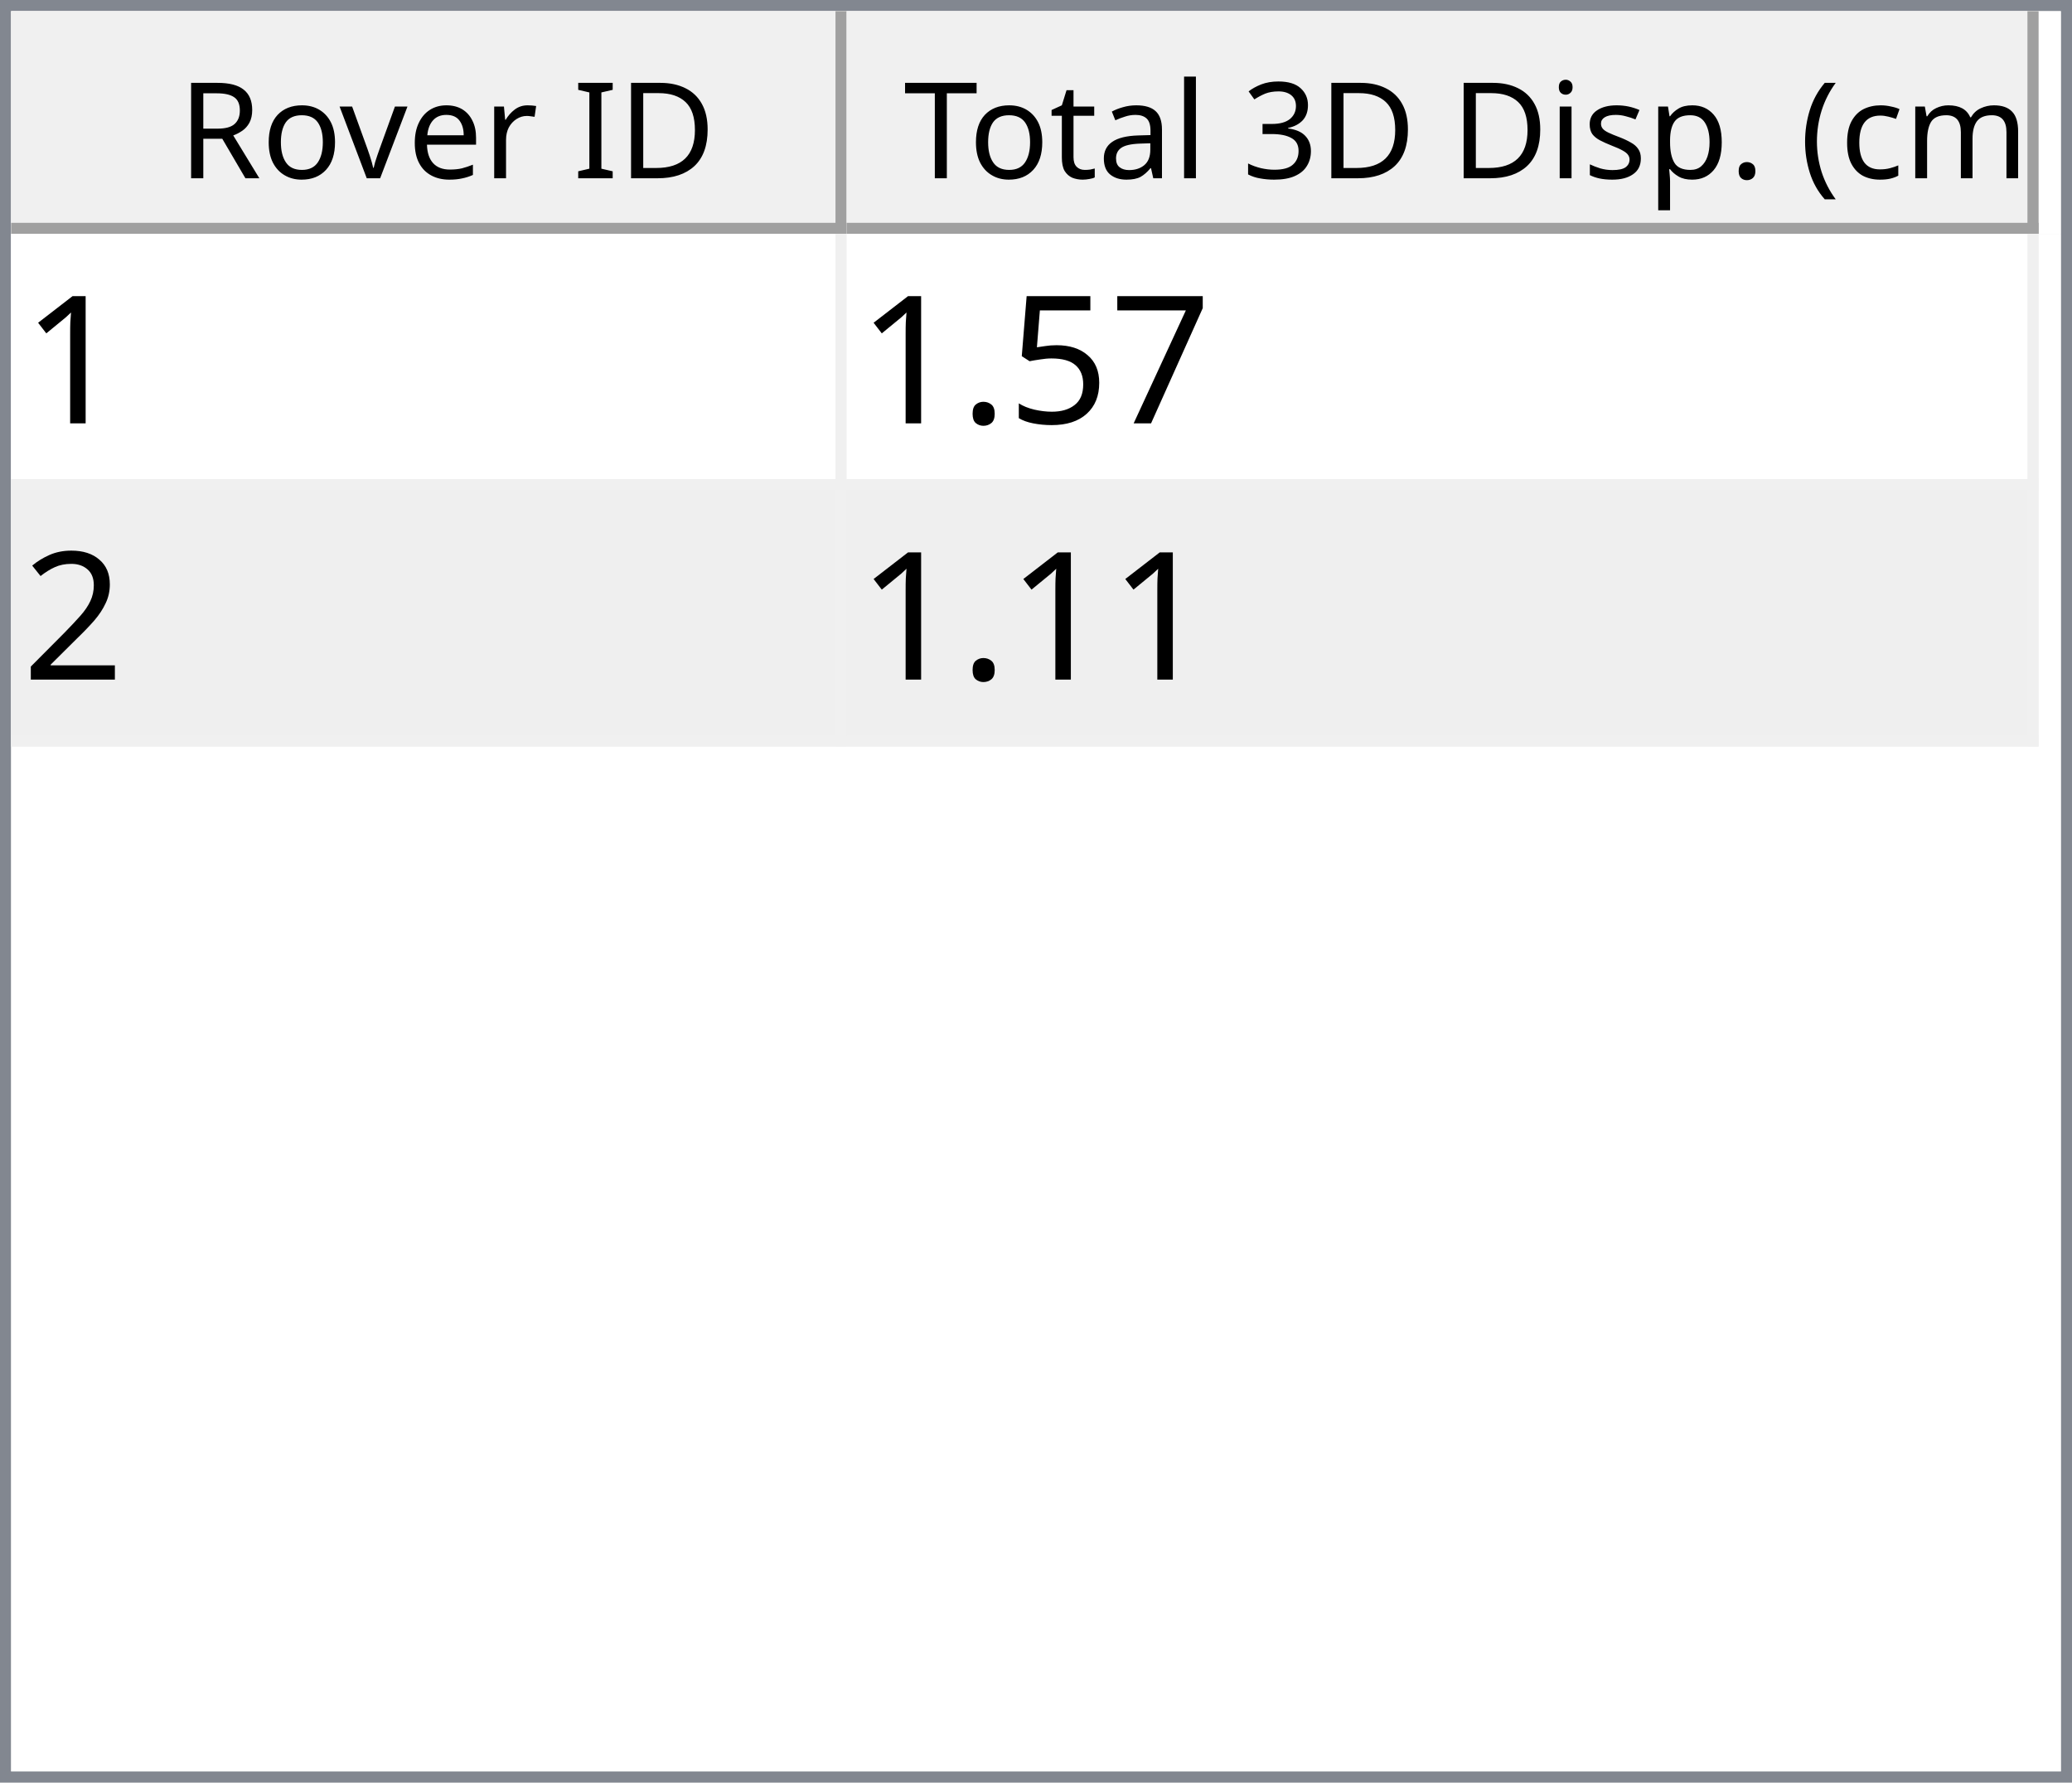
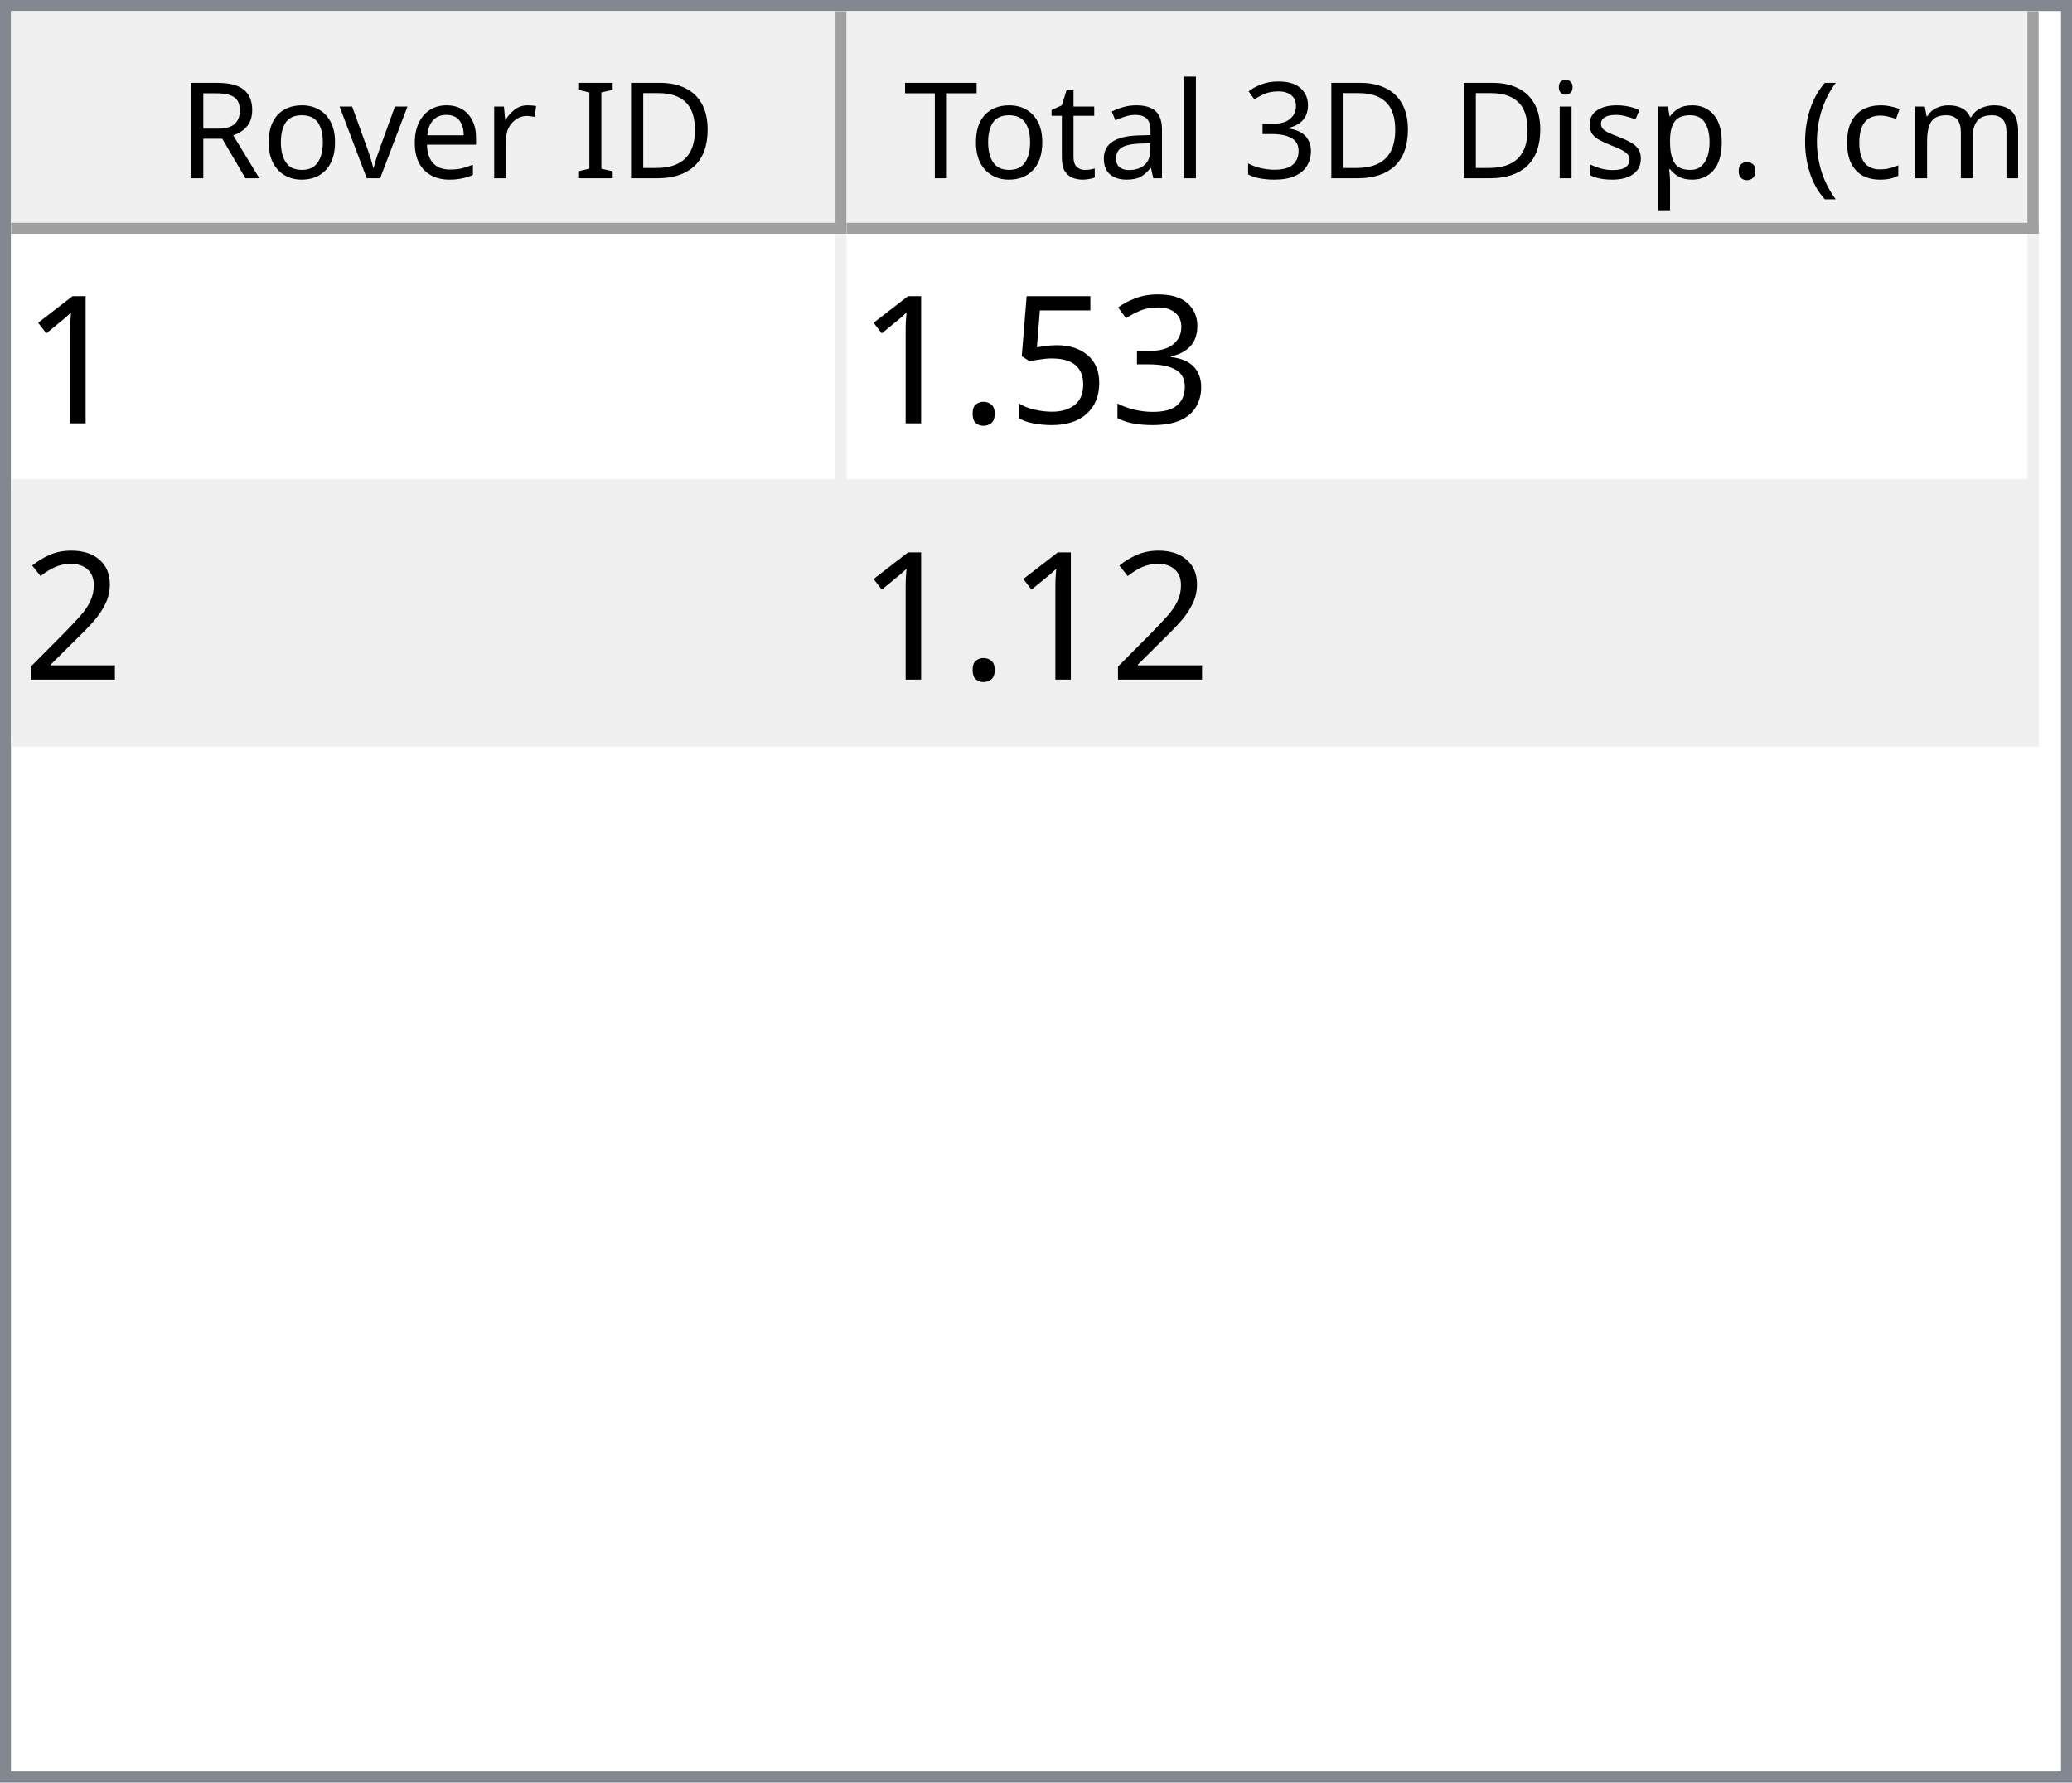
<svg xmlns="http://www.w3.org/2000/svg" style="fill-opacity:1; color-rendering:auto; color-interpolation:auto; text-rendering:auto; stroke:black; stroke-linecap:square; stroke-miterlimit:10; shape-rendering:auto; stroke-opacity:1; fill:black; stroke-dasharray:none; font-weight:normal; stroke-width:1; font-family:'Dialog'; font-style:normal; stroke-linejoin:miter; font-size:12px; stroke-dashoffset:0; image-rendering:auto;" width="186" height="160">
  <defs id="genericDefs" />
  <g>
    <defs id="defs1">
      <clipPath clipPathUnits="userSpaceOnUse" id="clipPath1">
        <path d="M0 0 L186 0 L186 160 L0 160 L0 0 Z" />
      </clipPath>
      <clipPath clipPathUnits="userSpaceOnUse" id="clipPath2">
        <path d="M0 0 L0 160 L186 160 L186 0 Z" />
      </clipPath>
      <clipPath clipPathUnits="userSpaceOnUse" id="clipPath3">
        <path d="M0 0 L0 20 L184 20 L184 0 Z" />
      </clipPath>
      <clipPath clipPathUnits="userSpaceOnUse" id="clipPath4">
        <path d="M0 0 L0 20 L75 20 L75 0 Z" />
      </clipPath>
      <clipPath clipPathUnits="userSpaceOnUse" id="clipPath5">
        <path d="M1 1 L1 19 L74 19 L74 1 Z" />
      </clipPath>
      <clipPath clipPathUnits="userSpaceOnUse" id="clipPath6">
        <path d="M0 0 L0 18 L73 18 L73 0 Z" />
      </clipPath>
      <clipPath clipPathUnits="userSpaceOnUse" id="clipPath7">
        <path d="M-0.5 -0.5 L-0.5 19.5 L74.5 19.5 L74.5 -0.5 Z" />
      </clipPath>
      <clipPath clipPathUnits="userSpaceOnUse" id="clipPath8">
        <path d="M0 0 L0 20 L107 20 L107 0 Z" />
      </clipPath>
      <clipPath clipPathUnits="userSpaceOnUse" id="clipPath9">
        <path d="M1 1 L1 19 L106 19 L106 1 Z" />
      </clipPath>
      <clipPath clipPathUnits="userSpaceOnUse" id="clipPath10">
        <path d="M0 0 L0 18 L105 18 L105 0 Z" />
      </clipPath>
      <clipPath clipPathUnits="userSpaceOnUse" id="clipPath11">
        <path d="M-0.5 -0.5 L-0.5 19.5 L106.5 19.5 L106.5 -0.5 Z" />
      </clipPath>
      <clipPath clipPathUnits="userSpaceOnUse" id="clipPath12">
        <path d="M0 0 L0 138 L184 138 L184 0 Z" />
      </clipPath>
      <clipPath clipPathUnits="userSpaceOnUse" id="clipPath13">
        <path d="M0 0 L0 46 L182 46 L182 0 Z" />
      </clipPath>
      <clipPath clipPathUnits="userSpaceOnUse" id="clipPath14">
        <path d="M-0.5 -0.5 L-0.5 45.5 L181.5 45.5 L181.5 -0.5 Z" />
      </clipPath>
      <clipPath clipPathUnits="userSpaceOnUse" id="clipPath15">
        <path d="M0 0 L0 22 L74 22 L74 0 Z" />
      </clipPath>
      <clipPath clipPathUnits="userSpaceOnUse" id="clipPath16">
        <path d="M0 0 L0 22 L106 22 L106 0 Z" />
      </clipPath>
      <font horiz-adv-x="64.551" id="font1">
        <font-face ascent="107.91" descent="25.098" units-per-em="100" style="font-style:normal; font-family:Segoe UI; font-weight:normal;" />
        <missing-glyph horiz-adv-x="64.551" d="M8.109 0 L8.109 68.266 L56.453 68.266 L56.453 0 L8.109 0 ZM15.328 7.234 L49.219 7.234 L49.219 61.031 L15.328 61.031 L15.328 7.234 Z" />
        <glyph unicode="D" horiz-adv-x="70.117" d="M9.188 0 L9.188 70.016 L28.516 70.016 Q65.531 70.016 65.531 35.891 Q65.531 19.672 55.25 9.836 Q44.969 0 27.734 0 L9.188 0 ZM17.391 62.594 L17.391 7.422 L27.828 7.422 Q41.609 7.422 49.273 14.797 Q56.938 22.172 56.938 35.688 Q56.938 62.594 28.328 62.594 L17.391 62.594 Z" />
        <glyph unicode="I" horiz-adv-x="26.611" d="M17.391 0 L9.188 0 L9.188 70.016 L17.391 70.016 L17.391 0 Z" />
        <glyph unicode=" " horiz-adv-x="27.393" d="" />
        <glyph unicode="r" horiz-adv-x="34.766" d="M34.188 41.891 Q32.078 43.5 28.125 43.5 Q23 43.5 19.555 38.672 Q16.109 33.844 16.109 25.484 L16.109 0 L8.109 0 L8.109 50 L16.109 50 L16.109 39.703 L16.312 39.703 Q18.016 44.969 21.531 47.922 Q25.047 50.875 29.391 50.875 Q32.516 50.875 34.188 50.203 L34.188 41.891 Z" />
        <glyph unicode="e" horiz-adv-x="52.295" d="M48.297 23 L12.984 23 Q13.188 14.656 17.484 10.109 Q21.781 5.562 29.297 5.562 Q37.75 5.562 44.828 11.141 L44.828 3.609 Q38.234 -1.172 27.391 -1.172 Q16.797 -1.172 10.742 5.641 Q4.688 12.453 4.688 24.812 Q4.688 36.469 11.305 43.82 Q17.922 51.172 27.734 51.172 Q37.547 51.172 42.922 44.828 Q48.297 38.484 48.297 27.203 L48.297 23 ZM40.094 29.781 Q40.047 36.719 36.75 40.578 Q33.453 44.438 27.594 44.438 Q21.922 44.438 17.969 40.383 Q14.016 36.328 13.094 29.781 L40.094 29.781 Z" />
        <glyph unicode="v" horiz-adv-x="47.9" d="M47.406 50 L27.484 0 L19.625 0 L0.688 50 L9.469 50 L22.172 13.672 Q23.578 9.672 23.922 6.688 L24.125 6.688 Q24.609 10.453 25.688 13.484 L38.969 50 L47.406 50 Z" />
        <glyph unicode="o" horiz-adv-x="58.594" d="M29 -1.172 Q17.922 -1.172 11.305 5.836 Q4.688 12.844 4.688 24.422 Q4.688 37.016 11.57 44.094 Q18.453 51.172 30.172 51.172 Q41.359 51.172 47.633 44.289 Q53.906 37.406 53.906 25.203 Q53.906 13.234 47.141 6.031 Q40.375 -1.172 29 -1.172 ZM29.594 44.438 Q21.875 44.438 17.383 39.188 Q12.891 33.938 12.891 24.703 Q12.891 15.828 17.43 10.695 Q21.969 5.562 29.594 5.562 Q37.359 5.562 41.531 10.594 Q45.703 15.625 45.703 24.906 Q45.703 34.281 41.531 39.359 Q37.359 44.438 29.594 44.438 Z" />
        <glyph unicode="R" horiz-adv-x="59.814" d="M59.375 0 L49.609 0 L37.891 19.625 Q36.281 22.359 34.766 24.289 Q33.25 26.219 31.664 27.438 Q30.078 28.656 28.25 29.219 Q26.422 29.781 24.125 29.781 L17.391 29.781 L17.391 0 L9.188 0 L9.188 70.016 L30.078 70.016 Q34.672 70.016 38.555 68.867 Q42.438 67.719 45.289 65.375 Q48.141 63.031 49.758 59.547 Q51.375 56.062 51.375 51.375 Q51.375 47.703 50.273 44.656 Q49.172 41.609 47.148 39.211 Q45.125 36.812 42.266 35.133 Q39.406 33.453 35.844 32.516 L35.844 32.328 Q37.594 31.547 38.891 30.547 Q40.188 29.547 41.359 28.18 Q42.531 26.812 43.68 25.078 Q44.828 23.344 46.234 21.047 L59.375 0 ZM17.391 62.594 L17.391 37.203 L28.516 37.203 Q31.594 37.203 34.203 38.133 Q36.812 39.062 38.719 40.797 Q40.625 42.531 41.703 45.047 Q42.781 47.562 42.781 50.688 Q42.781 56.297 39.141 59.445 Q35.5 62.594 28.609 62.594 L17.391 62.594 Z" />
        <glyph unicode=")" horiz-adv-x="30.176" d="M8.297 -15.922 L1.172 -15.922 Q16.406 2.344 16.406 26.812 Q16.406 51.469 1.078 70.016 L8.297 70.016 Q23.531 52.156 23.531 26.703 Q23.531 1.375 8.297 -15.922 Z" />
        <glyph unicode="m" horiz-adv-x="86.133" d="M79.109 0 L71.094 0 L71.094 28.719 Q71.094 37.016 68.531 40.727 Q65.969 44.438 59.906 44.438 Q54.781 44.438 51.195 39.75 Q47.609 35.062 47.609 28.516 L47.609 0 L39.594 0 L39.594 29.688 Q39.594 44.438 28.219 44.438 Q22.953 44.438 19.531 40.016 Q16.109 35.594 16.109 28.516 L16.109 0 L8.109 0 L8.109 50 L16.109 50 L16.109 42.094 L16.312 42.094 Q21.625 51.172 31.844 51.172 Q36.969 51.172 40.773 48.312 Q44.578 45.453 46 40.828 Q51.562 51.172 62.594 51.172 Q79.109 51.172 79.109 30.812 L79.109 0 Z" />
        <glyph unicode="c" horiz-adv-x="46.191" d="M42.188 2.297 Q36.422 -1.172 28.516 -1.172 Q17.828 -1.172 11.258 5.789 Q4.688 12.75 4.688 23.828 Q4.688 36.188 11.766 43.68 Q18.844 51.172 30.672 51.172 Q37.25 51.172 42.281 48.734 L42.281 40.531 Q36.719 44.438 30.375 44.438 Q22.703 44.438 17.797 38.945 Q12.891 33.453 12.891 24.516 Q12.891 15.719 17.508 10.641 Q22.125 5.562 29.891 5.562 Q36.422 5.562 42.188 9.906 L42.188 2.297 Z" />
        <glyph unicode="(" horiz-adv-x="30.176" d="M29.109 -15.922 L21.969 -15.922 Q6.844 1.375 6.844 26.703 Q6.844 52.156 21.969 70.016 L29.203 70.016 Q13.875 51.469 13.875 26.812 Q13.875 2.344 29.109 -15.922 Z" />
        <glyph unicode="." horiz-adv-x="21.68" d="M10.891 -1.078 Q8.641 -1.078 7.055 0.539 Q5.469 2.156 5.469 4.391 Q5.469 6.641 7.055 8.273 Q8.641 9.906 10.891 9.906 Q13.188 9.906 14.797 8.273 Q16.406 6.641 16.406 4.391 Q16.406 2.156 14.797 0.539 Q13.188 -1.078 10.891 -1.078 Z" />
        <glyph unicode="p" horiz-adv-x="58.789" d="M16.312 7.234 L16.109 7.234 L16.109 -23 L8.109 -23 L8.109 50 L16.109 50 L16.109 41.219 L16.312 41.219 Q22.219 51.172 33.594 51.172 Q43.266 51.172 48.688 44.461 Q54.109 37.75 54.109 26.469 Q54.109 13.922 48 6.375 Q41.891 -1.172 31.297 -1.172 Q21.578 -1.172 16.312 7.234 ZM16.109 27.391 L16.109 20.406 Q16.109 14.203 20.141 9.883 Q24.172 5.562 30.375 5.562 Q37.641 5.562 41.773 11.133 Q45.906 16.703 45.906 26.609 Q45.906 34.969 42.047 39.703 Q38.188 44.438 31.594 44.438 Q24.609 44.438 20.359 39.578 Q16.109 34.719 16.109 27.391 Z" />
        <glyph unicode="s" horiz-adv-x="42.432" d="M5.078 1.812 L5.078 10.406 Q11.625 5.562 19.484 5.562 Q30.031 5.562 30.031 12.594 Q30.031 14.594 29.125 15.992 Q28.219 17.391 26.68 18.461 Q25.141 19.531 23.07 20.383 Q21 21.234 18.609 22.172 Q15.281 23.484 12.766 24.828 Q10.25 26.172 8.57 27.859 Q6.891 29.547 6.031 31.695 Q5.172 33.844 5.172 36.719 Q5.172 40.234 6.789 42.945 Q8.406 45.656 11.086 47.484 Q13.766 49.312 17.211 50.242 Q20.656 51.172 24.312 51.172 Q30.812 51.172 35.938 48.922 L35.938 40.828 Q30.422 44.438 23.25 44.438 Q21 44.438 19.195 43.922 Q17.391 43.406 16.094 42.477 Q14.797 41.547 14.086 40.258 Q13.375 38.969 13.375 37.406 Q13.375 35.453 14.086 34.133 Q14.797 32.812 16.164 31.789 Q17.531 30.766 19.484 29.938 Q21.438 29.109 23.922 28.125 Q27.25 26.859 29.883 25.516 Q32.516 24.172 34.375 22.484 Q36.234 20.797 37.234 18.602 Q38.234 16.406 38.234 13.375 Q38.234 9.672 36.602 6.938 Q34.969 4.203 32.234 2.398 Q29.5 0.594 25.93 -0.289 Q22.359 -1.172 18.453 -1.172 Q10.75 -1.172 5.078 1.812 Z" />
        <glyph unicode="i" horiz-adv-x="24.219" d="M12.203 62.703 Q10.062 62.703 8.547 64.164 Q7.031 65.625 7.031 67.875 Q7.031 70.125 8.547 71.609 Q10.062 73.094 12.203 73.094 Q14.406 73.094 15.945 71.609 Q17.484 70.125 17.484 67.875 Q17.484 65.719 15.945 64.211 Q14.406 62.703 12.203 62.703 ZM16.109 0 L8.109 0 L8.109 50 L16.109 50 L16.109 0 Z" />
        <glyph unicode="3" horiz-adv-x="53.906" d="M46.531 19.828 Q46.531 15.094 44.75 11.211 Q42.969 7.328 39.719 4.57 Q36.469 1.812 31.93 0.297 Q27.391 -1.219 21.922 -1.219 Q11.922 -1.219 6 2.594 L6 11.188 Q13.094 5.609 22.219 5.609 Q25.875 5.609 28.828 6.539 Q31.781 7.469 33.906 9.227 Q36.031 10.984 37.18 13.477 Q38.328 15.969 38.328 19.094 Q38.328 32.812 18.797 32.812 L12.984 32.812 L12.984 39.594 L18.5 39.594 Q35.797 39.594 35.797 52.484 Q35.797 64.406 22.609 64.406 Q15.188 64.406 8.688 59.422 L8.688 67.188 Q15.375 71.188 24.609 71.188 Q29 71.188 32.57 69.969 Q36.141 68.75 38.68 66.555 Q41.219 64.359 42.609 61.281 Q44 58.203 44 54.5 Q44 40.672 30.031 36.719 L30.031 36.531 Q33.594 36.141 36.625 34.797 Q39.656 33.453 41.852 31.305 Q44.047 29.156 45.289 26.25 Q46.531 23.344 46.531 19.828 Z" />
        <glyph unicode="l" horiz-adv-x="24.219" d="M16.109 0 L8.109 0 L8.109 74.031 L16.109 74.031 L16.109 0 Z" />
        <glyph unicode="a" horiz-adv-x="50.879" d="M43.891 0 L35.891 0 L35.891 7.812 L35.688 7.812 Q30.469 -1.172 20.312 -1.172 Q12.844 -1.172 8.617 2.781 Q4.391 6.734 4.391 13.281 Q4.391 27.297 20.906 29.594 L35.891 31.688 Q35.891 44.438 25.594 44.438 Q16.547 44.438 9.281 38.281 L9.281 46.484 Q16.656 51.172 26.266 51.172 Q43.891 51.172 43.891 32.516 L43.891 0 ZM35.891 25.297 L23.828 23.641 Q18.266 22.859 15.43 20.875 Q12.594 18.891 12.594 13.875 Q12.594 10.203 15.211 7.883 Q17.828 5.562 22.172 5.562 Q28.125 5.562 32.008 9.742 Q35.891 13.922 35.891 20.312 L35.891 25.297 Z" />
        <glyph unicode="t" horiz-adv-x="33.887" d="M31.297 0.484 Q28.469 -1.078 23.828 -1.078 Q10.688 -1.078 10.688 13.578 L10.688 43.172 L2.094 43.172 L2.094 50 L10.688 50 L10.688 62.203 L18.703 64.797 L18.703 50 L31.297 50 L31.297 43.172 L18.703 43.172 L18.703 14.984 Q18.703 9.969 20.414 7.82 Q22.125 5.672 26.078 5.672 Q29.109 5.672 31.297 7.328 L31.297 0.484 Z" />
        <glyph unicode="T" horiz-adv-x="52.393" d="M50.594 62.594 L30.375 62.594 L30.375 0 L22.172 0 L22.172 62.594 L2 62.594 L2 70.016 L50.594 70.016 L50.594 62.594 Z" />
      </font>
      <font horiz-adv-x="75.0" id="font2">
        <font-face ascent="100.537" descent="21.973" units-per-em="100" style="font-style:normal; font-family:sans-serif; font-weight:normal;" />
        <missing-glyph horiz-adv-x="75.0" d="M12.5 0 L12.5 62.5 L62.5 62.5 L62.5 0 L12.5 0 ZM14.062 1.562 L60.938 1.562 L60.938 60.938 L14.062 60.938 L14.062 1.562 Z" />
        <glyph unicode="1" horiz-adv-x="55.615" d="M37.25 0 L28.469 0 L28.469 56 Q25.297 52.984 20.141 49.953 Q14.984 46.922 10.891 45.406 L10.891 53.906 Q18.266 57.375 23.781 62.305 Q29.297 67.234 31.594 71.875 L37.25 71.875 L37.25 0 Z" />
-         <glyph unicode="7" horiz-adv-x="55.615" d="M4.734 62.203 L4.734 70.656 L51.078 70.656 L51.078 63.812 Q44.234 56.547 37.523 44.484 Q30.812 32.422 27.156 19.672 Q24.516 10.688 23.781 0 L14.75 0 Q14.891 8.453 18.062 20.414 Q21.234 32.375 27.172 43.484 Q33.109 54.594 39.797 62.203 L4.734 62.203 Z" />
+         <glyph unicode="3" horiz-adv-x="55.615" d="M4.203 18.891 L12.984 20.062 Q14.5 12.594 18.141 9.297 Q21.781 6 27 6 Q33.203 6 37.477 10.297 Q41.75 14.594 41.75 20.953 Q41.75 27 37.797 30.93 Q33.844 34.859 27.734 34.859 Q25.25 34.859 21.531 33.891 L22.516 41.609 Q23.391 41.5 23.922 41.5 Q29.547 41.5 34.039 44.43 Q38.531 47.359 38.531 53.469 Q38.531 58.297 35.258 61.477 Q31.984 64.656 26.812 64.656 Q21.688 64.656 18.266 61.43 Q14.844 58.203 13.875 51.766 L5.078 53.328 Q6.688 62.156 12.398 67.016 Q18.109 71.875 26.609 71.875 Q32.469 71.875 37.398 69.359 Q42.328 66.844 44.945 62.5 Q47.562 58.156 47.562 53.266 Q47.562 48.641 45.07 44.828 Q42.578 41.016 37.703 38.766 Q44.047 37.312 47.562 32.695 Q51.078 28.078 51.078 21.141 Q51.078 11.766 44.242 5.25 Q37.406 -1.266 26.953 -1.266 Q17.531 -1.266 11.305 4.352 Q5.078 9.969 4.203 18.891 Z" />
        <glyph unicode="5" horiz-adv-x="55.615" d="M4.156 18.75 L13.375 19.531 Q14.406 12.797 18.141 9.398 Q21.875 6 27.156 6 Q33.5 6 37.891 10.789 Q42.281 15.578 42.281 23.484 Q42.281 31 38.062 35.352 Q33.844 39.703 27 39.703 Q22.75 39.703 19.336 37.773 Q15.922 35.844 13.969 32.766 L5.719 33.844 L12.641 70.609 L48.25 70.609 L48.25 62.203 L19.672 62.203 L15.828 42.969 Q22.266 47.469 29.344 47.469 Q38.719 47.469 45.164 40.969 Q51.609 34.469 51.609 24.266 Q51.609 14.547 45.953 7.469 Q39.062 -1.219 27.156 -1.219 Q17.391 -1.219 11.211 4.25 Q5.031 9.719 4.156 18.75 Z" />
        <glyph unicode="." horiz-adv-x="27.783" d="M9.078 0 L9.078 10.016 L19.094 10.016 L19.094 0 L9.078 0 Z" />
        <glyph unicode="2" horiz-adv-x="55.615" d="M50.344 8.453 L50.344 0 L3.031 0 Q2.938 3.172 4.047 6.109 Q5.859 10.938 9.836 15.625 Q13.812 20.312 21.344 26.469 Q33.016 36.031 37.117 41.625 Q41.219 47.219 41.219 52.203 Q41.219 57.422 37.477 61.008 Q33.734 64.594 27.734 64.594 Q21.391 64.594 17.578 60.789 Q13.766 56.984 13.719 50.25 L4.688 51.172 Q5.609 61.281 11.664 66.578 Q17.719 71.875 27.938 71.875 Q38.234 71.875 44.242 66.164 Q50.25 60.453 50.25 52 Q50.25 47.703 48.492 43.555 Q46.734 39.406 42.656 34.812 Q38.578 30.219 29.109 22.219 Q21.188 15.578 18.945 13.211 Q16.703 10.844 15.234 8.453 L50.344 8.453 Z" />
      </font>
    </defs>
    <g style="fill:white; stroke:white;">
      <rect x="0" y="0" width="186" style="clip-path:url(#clipPath1); stroke:none;" height="160" />
    </g>
    <g style="fill:white; text-rendering:optimizeSpeed; color-rendering:optimizeSpeed; image-rendering:optimizeSpeed; shape-rendering:crispEdges; stroke:white; color-interpolation:sRGB;">
      <rect x="0" width="186" height="160" y="0" style="stroke:none;" />
      <path style="stroke:none;" d="M0 160 L186 160 L186 0 L0 0 Z" />
    </g>
    <g style="fill:rgb(240,240,240); font-family:'Segoe UI'; stroke:rgb(240,240,240);">
      <rect x="0" y="0" width="186" style="clip-path:url(#clipPath2); stroke:none;" height="160" />
    </g>
    <g style="fill:rgb(130,135,144); font-family:'Segoe UI'; stroke:rgb(130,135,144);">
      <path d="M0 0 L186 0 L186 160 L0 160 L0 0 ZM1 1 L185 1 L185 159 L1 159 L1 1 Z" style="fill-rule:evenodd; clip-path:url(#clipPath2); stroke:none;" />
    </g>
    <g style="fill:white; font-family:'Segoe UI'; stroke:white;" transform="translate(1,1)">
      <rect x="0" y="0" width="184" style="clip-path:url(#clipPath3); stroke:none;" height="20" />
    </g>
    <g style="fill:rgb(240,240,240); font-family:'Segoe UI'; stroke:rgb(240,240,240);" transform="translate(1,1)">
      <rect x="0" y="0" width="75" style="clip-path:url(#clipPath4); stroke:none;" height="20" />
    </g>
    <g style="font-family:'Segoe UI';" transform="translate(2,2)">
      <text x="14" xml:space="preserve" y="14" style="clip-path:url(#clipPath6); stroke:none;">Rover ID</text>
    </g>
    <g style="fill:rgb(160,160,160); font-family:'Segoe UI'; stroke:rgb(160,160,160); stroke-linejoin:bevel;" transform="translate(1.5,1.5)">
      <line x1="74" x2="74" y1="0" style="fill:none; clip-path:url(#clipPath7);" y2="19" />
    </g>
    <g style="fill:rgb(160,160,160); font-family:'Segoe UI'; stroke:rgb(160,160,160); stroke-linejoin:bevel;" transform="matrix(1,0,0,1,1,1) translate(0.5,0.5)">
      <line x1="0" x2="74" y1="19" style="fill:none; clip-path:url(#clipPath7);" y2="19" />
    </g>
    <g style="fill:rgb(240,240,240); font-family:'Segoe UI'; stroke:rgb(240,240,240);" transform="translate(76,1)">
      <rect x="0" y="0" width="107" style="clip-path:url(#clipPath8); stroke:none;" height="20" />
    </g>
    <g style="font-family:'Segoe UI';" transform="translate(77,2)">
      <text x="1" xml:space="preserve" y="14" style="clip-path:url(#clipPath10); stroke:none;"> Total 3D Disp. (cm)</text>
    </g>
    <g style="fill:rgb(160,160,160); font-family:'Segoe UI'; stroke:rgb(160,160,160); stroke-linejoin:bevel;" transform="translate(76.5,1.5)">
      <line x1="106" x2="106" y1="0" style="fill:none; clip-path:url(#clipPath11);" y2="19" />
    </g>
    <g style="fill:rgb(160,160,160); font-family:'Segoe UI'; stroke:rgb(160,160,160); stroke-linejoin:bevel;" transform="matrix(1,0,0,1,76,1) translate(0.5,0.5)">
      <line x1="0" x2="106" y1="19" style="fill:none; clip-path:url(#clipPath11);" y2="19" />
    </g>
    <g style="fill:white; font-family:'Segoe UI'; stroke:white;" transform="translate(1,21)">
      <rect x="0" y="0" width="184" style="clip-path:url(#clipPath12); stroke:none;" height="138" />
    </g>
    <g style="fill:rgb(240,240,240); font-size:16px; font-family:sans-serif; stroke:rgb(240,240,240);" transform="translate(1,21)">
      <rect x="0" y="0" width="182" style="clip-path:url(#clipPath13); stroke:none;" height="46" />
      <line transform="translate(0.5,0.5)" x1="0" x2="181" y1="22" style="clip-path:url(#clipPath14); fill:none; stroke-linejoin:bevel;" y2="22" />
    </g>
    <g transform="matrix(1,0,0,1,1,21) translate(0.5,0.5)" style="fill:rgb(240,240,240); font-size:16px; font-family:sans-serif; stroke:rgb(240,240,240); stroke-linejoin:bevel;">
      <line x1="0" x2="181" y1="45" style="fill:none; clip-path:url(#clipPath14);" y2="45" />
    </g>
    <g transform="matrix(1,0,0,1,1,21) translate(0.5,0.5)" style="fill:rgb(240,240,240); font-size:16px; font-family:sans-serif; stroke:rgb(240,240,240); stroke-linejoin:bevel;">
      <line x1="74" x2="74" y1="0" style="fill:none; clip-path:url(#clipPath14);" y2="45" />
    </g>
    <g transform="matrix(1,0,0,1,1,21) translate(0.5,0.5)" style="fill:rgb(240,240,240); font-size:16px; font-family:sans-serif; stroke:rgb(240,240,240); stroke-linejoin:bevel;">
      <line x1="181" x2="181" y1="0" style="fill:none; clip-path:url(#clipPath14);" y2="45" />
    </g>
    <g style="fill:white; font-size:16px; font-family:sans-serif; stroke:white;" transform="matrix(1,0,0,1,1,21)">
      <rect x="0" y="0" width="74" style="clip-path:url(#clipPath15); stroke:none;" height="22" />
      <text x="1" y="17" style="fill:black; clip-path:url(#clipPath15); stroke:none;" xml:space="preserve">1</text>
    </g>
    <g style="fill:white; font-size:16px; font-family:sans-serif; stroke:white;" transform="matrix(1,0,0,1,1,21) translate(75,0)">
      <rect x="0" y="0" width="106" style="clip-path:url(#clipPath16); stroke:none;" height="22" />
-       <text x="1" y="17" style="fill:black; clip-path:url(#clipPath16); stroke:none;" xml:space="preserve">1.57</text>
+       <text x="1" y="17" style="fill:black; clip-path:url(#clipPath16); stroke:none;" xml:space="preserve">1.53</text>
    </g>
    <g style="fill:rgb(239,239,239); font-size:16px; font-family:sans-serif; stroke:rgb(239,239,239);" transform="matrix(1,0,0,1,1,21) translate(0,23)">
      <rect x="0" y="0" width="74" style="clip-path:url(#clipPath15); stroke:none;" height="22" />
      <text x="1" y="17" style="fill:black; clip-path:url(#clipPath15); stroke:none;" xml:space="preserve">2</text>
    </g>
    <g style="fill:rgb(239,239,239); font-size:16px; font-family:sans-serif; stroke:rgb(239,239,239);" transform="matrix(1,0,0,1,1,21) translate(75,23)">
      <rect x="0" y="0" width="106" style="clip-path:url(#clipPath16); stroke:none;" height="22" />
-       <text x="1" y="17" style="fill:black; clip-path:url(#clipPath16); stroke:none;" xml:space="preserve">1.11</text>
+       <text x="1" y="17" style="fill:black; clip-path:url(#clipPath16); stroke:none;" xml:space="preserve">1.12</text>
    </g>
  </g>
</svg>
